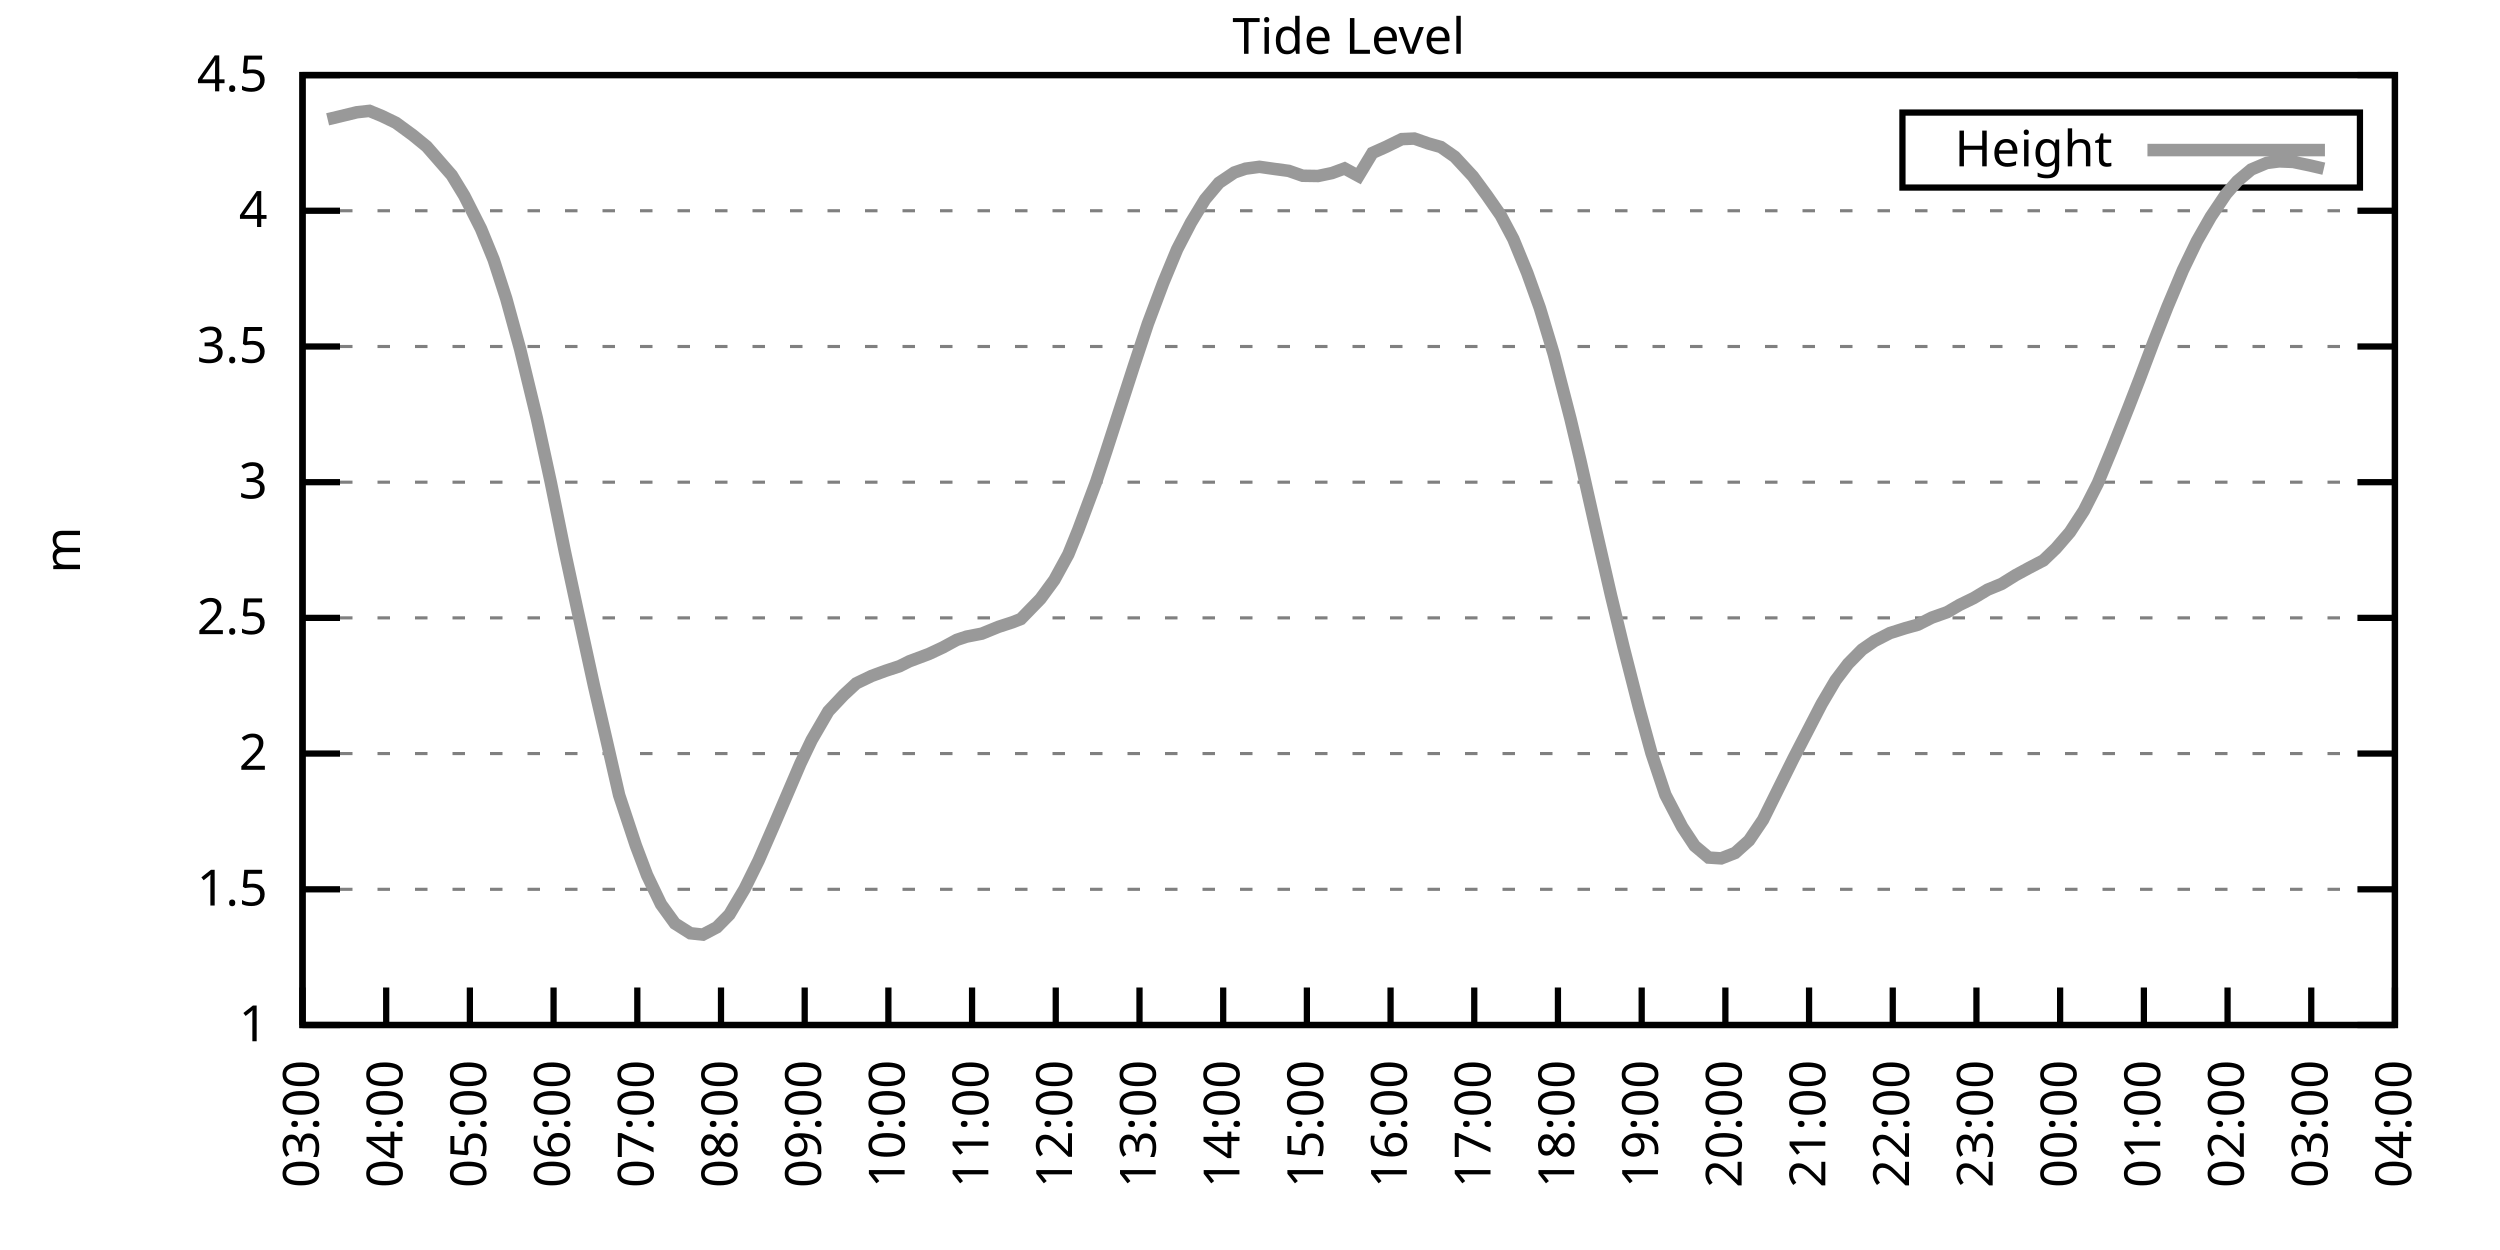
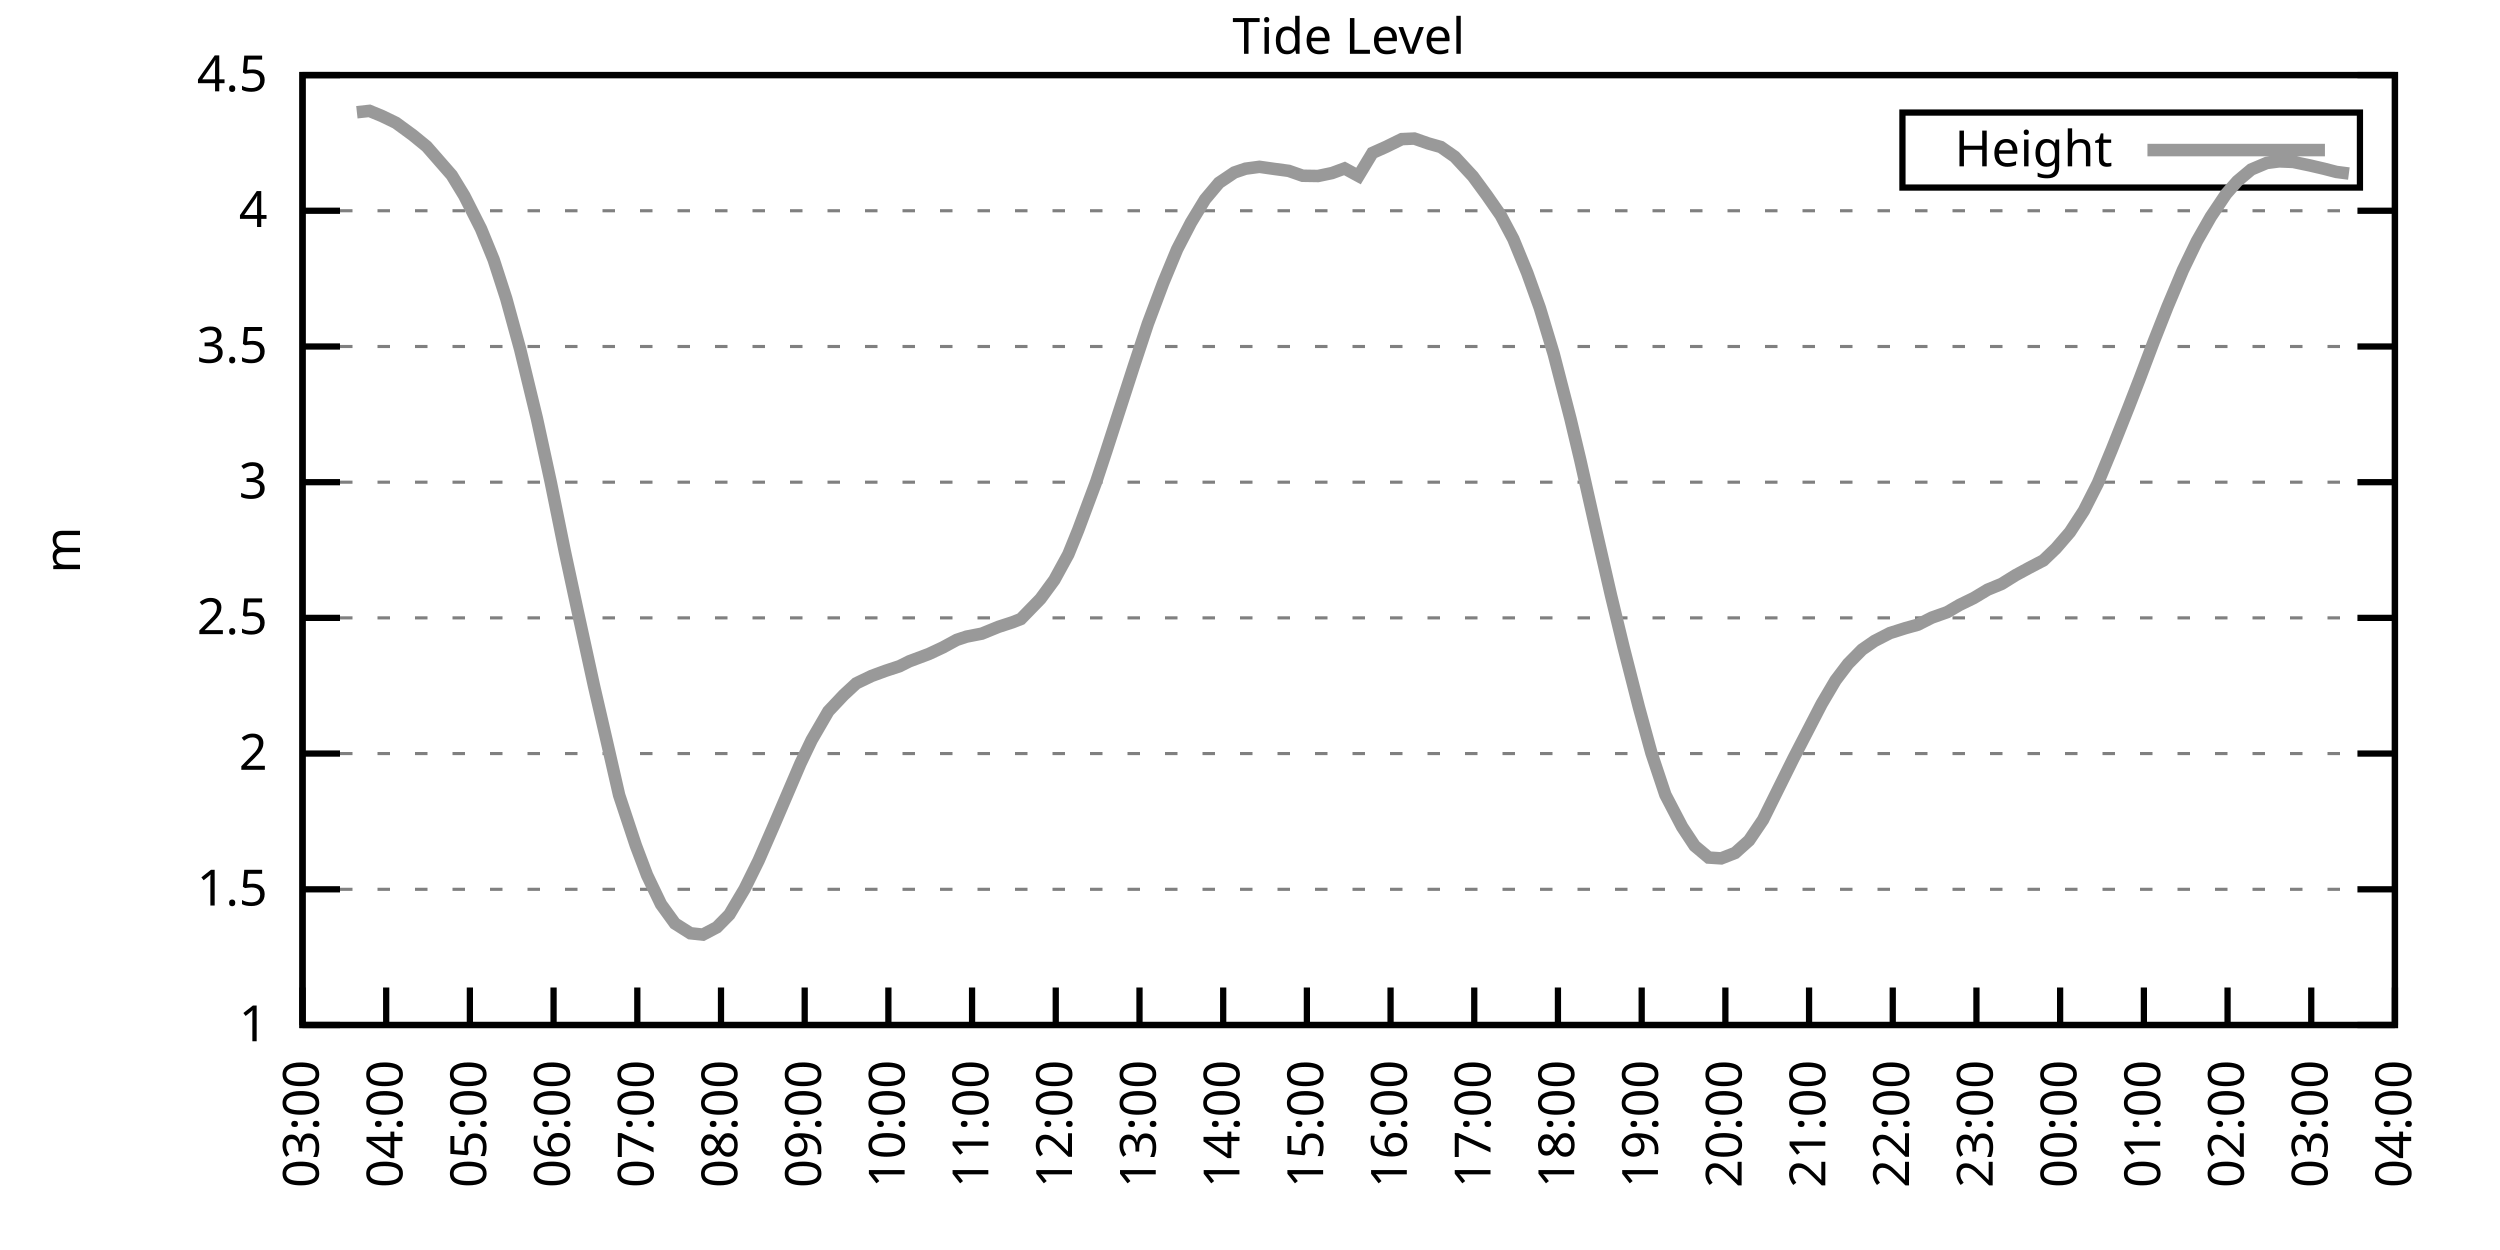
<svg xmlns="http://www.w3.org/2000/svg" xmlns:xlink="http://www.w3.org/1999/xlink" width="400" height="200" viewBox="0 0 400 200">
  <g id="gnuplot_canvas">
    <rect x="0" y="0" width="400" height="200" fill="none" />
    <defs>
      <circle id="gpDot" r="0.5" stroke-width="0.5" stroke="currentColor" />
      <path id="gpPt0" stroke-width="0.333" stroke="currentColor" d="M-1,0 h2 M0,-1 v2" />
      <path id="gpPt1" stroke-width="0.333" stroke="currentColor" d="M-1,-1 L1,1 M1,-1 L-1,1" />
      <path id="gpPt2" stroke-width="0.333" stroke="currentColor" d="M-1,0 L1,0 M0,-1 L0,1 M-1,-1 L1,1 M-1,1 L1,-1" />
      <rect id="gpPt3" stroke-width="0.333" stroke="currentColor" x="-1" y="-1" width="2" height="2" />
      <rect id="gpPt4" stroke-width="0.333" stroke="currentColor" fill="currentColor" x="-1" y="-1" width="2" height="2" />
      <circle id="gpPt5" stroke-width="0.333" stroke="currentColor" cx="0" cy="0" r="1" />
      <use xlink:href="#gpPt5" id="gpPt6" fill="currentColor" stroke="none" />
      <path id="gpPt7" stroke-width="0.333" stroke="currentColor" d="M0,-1.33 L-1.33,0.67 L1.33,0.67 z" />
      <use xlink:href="#gpPt7" id="gpPt8" fill="currentColor" stroke="none" />
      <use xlink:href="#gpPt7" id="gpPt9" stroke="currentColor" transform="rotate(180)" />
      <use xlink:href="#gpPt9" id="gpPt10" fill="currentColor" stroke="none" />
      <use xlink:href="#gpPt3" id="gpPt11" stroke="currentColor" transform="rotate(45)" />
      <use xlink:href="#gpPt11" id="gpPt12" fill="currentColor" stroke="none" />
      <path id="gpPt13" stroke-width="0.333" stroke="currentColor" d="M0,1.330 L1.265,0.411 L0.782,-1.067 L-0.782,-1.076 L-1.265,0.411 z" />
      <use xlink:href="#gpPt13" id="gpPt14" fill="currentColor" stroke="none" />
      <filter id="textbox" filterUnits="objectBoundingBox" x="0" y="0" height="1" width="1">
        <feFlood flood-color="white" flood-opacity="1" result="bgnd" />
        <feComposite in="SourceGraphic" in2="bgnd" operator="atop" />
      </filter>
      <filter id="greybox" filterUnits="objectBoundingBox" x="0" y="0" height="1" width="1">
        <feFlood flood-color="lightgrey" flood-opacity="1" result="grey" />
        <feComposite in="SourceGraphic" in2="grey" operator="atop" />
      </filter>
    </defs>
    <g fill="none" color="white" stroke="currentColor" stroke-width="1.00" stroke-linecap="butt" stroke-linejoin="miter">
</g>
    <g fill="none" color="black" stroke="currentColor" stroke-width="1.00" stroke-linecap="butt" stroke-linejoin="miter">
      <g stroke="none" shape-rendering="crispEdges">
        <polygon fill="rgb(255, 255, 255)" points="48.40,164.00 383.18,164.00 383.18,12.02 48.40,12.02 " />
      </g>
    </g>
    <g fill="none" color="black" stroke="currentColor" stroke-width="1.00" stroke-linecap="butt" stroke-linejoin="miter">
</g>
    <g fill="none" color="black" stroke="black" stroke-width="0.50" stroke-linecap="butt" stroke-linejoin="miter">
</g>
    <g fill="none" color="gray" stroke="currentColor" stroke-width="0.50" stroke-linecap="butt" stroke-linejoin="miter">
      <path stroke="gray" stroke-dasharray="2,4" class="gridline" d="M48.40,164.00 L383.19,164.00  " />
    </g>
    <g fill="none" color="gray" stroke="gray" stroke-width="1.00" stroke-linecap="butt" stroke-linejoin="miter">
</g>
    <g fill="none" color="black" stroke="currentColor" stroke-width="1.00" stroke-linecap="butt" stroke-linejoin="miter">
      <path stroke="black" d="M48.40,164.00 L54.40,164.00 M383.19,164.00 L377.19,164.00  " />
      <g transform="translate(42.80,166.60)" stroke="none" fill="black" font-family="Sans" font-size="8.00" text-anchor="end">
        <text>
          <tspan font-family="Sans"> 1</tspan>
        </text>
      </g>
    </g>
    <g fill="none" color="black" stroke="currentColor" stroke-width="1.00" stroke-linecap="butt" stroke-linejoin="miter">
</g>
    <g fill="none" color="black" stroke="black" stroke-width="0.50" stroke-linecap="butt" stroke-linejoin="miter">
</g>
    <g fill="none" color="gray" stroke="currentColor" stroke-width="0.50" stroke-linecap="butt" stroke-linejoin="miter">
      <path stroke="gray" stroke-dasharray="2,4" class="gridline" d="M48.40,142.29 L383.19,142.29  " />
    </g>
    <g fill="none" color="gray" stroke="gray" stroke-width="1.00" stroke-linecap="butt" stroke-linejoin="miter">
</g>
    <g fill="none" color="black" stroke="currentColor" stroke-width="1.00" stroke-linecap="butt" stroke-linejoin="miter">
      <path stroke="black" d="M48.40,142.29 L54.40,142.29 M383.19,142.29 L377.19,142.29  " />
      <g transform="translate(42.80,144.89)" stroke="none" fill="black" font-family="Sans" font-size="8.00" text-anchor="end">
        <text>
          <tspan font-family="Sans"> 1.5</tspan>
        </text>
      </g>
    </g>
    <g fill="none" color="black" stroke="currentColor" stroke-width="1.00" stroke-linecap="butt" stroke-linejoin="miter">
</g>
    <g fill="none" color="black" stroke="black" stroke-width="0.50" stroke-linecap="butt" stroke-linejoin="miter">
</g>
    <g fill="none" color="gray" stroke="currentColor" stroke-width="0.50" stroke-linecap="butt" stroke-linejoin="miter">
      <path stroke="gray" stroke-dasharray="2,4" class="gridline" d="M48.40,120.57 L383.19,120.57  " />
    </g>
    <g fill="none" color="gray" stroke="gray" stroke-width="1.00" stroke-linecap="butt" stroke-linejoin="miter">
</g>
    <g fill="none" color="black" stroke="currentColor" stroke-width="1.00" stroke-linecap="butt" stroke-linejoin="miter">
      <path stroke="black" d="M48.40,120.57 L54.40,120.57 M383.19,120.57 L377.19,120.57  " />
      <g transform="translate(42.80,123.17)" stroke="none" fill="black" font-family="Sans" font-size="8.00" text-anchor="end">
        <text>
          <tspan font-family="Sans"> 2</tspan>
        </text>
      </g>
    </g>
    <g fill="none" color="black" stroke="currentColor" stroke-width="1.00" stroke-linecap="butt" stroke-linejoin="miter">
</g>
    <g fill="none" color="black" stroke="black" stroke-width="0.50" stroke-linecap="butt" stroke-linejoin="miter">
</g>
    <g fill="none" color="gray" stroke="currentColor" stroke-width="0.50" stroke-linecap="butt" stroke-linejoin="miter">
      <path stroke="gray" stroke-dasharray="2,4" class="gridline" d="M48.40,98.86 L383.19,98.86  " />
    </g>
    <g fill="none" color="gray" stroke="gray" stroke-width="1.00" stroke-linecap="butt" stroke-linejoin="miter">
</g>
    <g fill="none" color="black" stroke="currentColor" stroke-width="1.00" stroke-linecap="butt" stroke-linejoin="miter">
      <path stroke="black" d="M48.40,98.86 L54.40,98.86 M383.19,98.86 L377.19,98.86  " />
      <g transform="translate(42.80,101.46)" stroke="none" fill="black" font-family="Sans" font-size="8.00" text-anchor="end">
        <text>
          <tspan font-family="Sans"> 2.5</tspan>
        </text>
      </g>
    </g>
    <g fill="none" color="black" stroke="currentColor" stroke-width="1.00" stroke-linecap="butt" stroke-linejoin="miter">
</g>
    <g fill="none" color="black" stroke="black" stroke-width="0.50" stroke-linecap="butt" stroke-linejoin="miter">
</g>
    <g fill="none" color="gray" stroke="currentColor" stroke-width="0.50" stroke-linecap="butt" stroke-linejoin="miter">
      <path stroke="gray" stroke-dasharray="2,4" class="gridline" d="M48.40,77.15 L383.19,77.15  " />
    </g>
    <g fill="none" color="gray" stroke="gray" stroke-width="1.00" stroke-linecap="butt" stroke-linejoin="miter">
</g>
    <g fill="none" color="black" stroke="currentColor" stroke-width="1.00" stroke-linecap="butt" stroke-linejoin="miter">
      <path stroke="black" d="M48.40,77.15 L54.40,77.15 M383.19,77.15 L377.19,77.15  " />
      <g transform="translate(42.80,79.75)" stroke="none" fill="black" font-family="Sans" font-size="8.00" text-anchor="end">
        <text>
          <tspan font-family="Sans"> 3</tspan>
        </text>
      </g>
    </g>
    <g fill="none" color="black" stroke="currentColor" stroke-width="1.00" stroke-linecap="butt" stroke-linejoin="miter">
</g>
    <g fill="none" color="black" stroke="black" stroke-width="0.50" stroke-linecap="butt" stroke-linejoin="miter">
</g>
    <g fill="none" color="gray" stroke="currentColor" stroke-width="0.50" stroke-linecap="butt" stroke-linejoin="miter">
      <path stroke="gray" stroke-dasharray="2,4" class="gridline" d="M48.40,55.44 L383.19,55.44  " />
    </g>
    <g fill="none" color="gray" stroke="gray" stroke-width="1.00" stroke-linecap="butt" stroke-linejoin="miter">
</g>
    <g fill="none" color="black" stroke="currentColor" stroke-width="1.00" stroke-linecap="butt" stroke-linejoin="miter">
      <path stroke="black" d="M48.40,55.44 L54.40,55.44 M383.19,55.44 L377.19,55.44  " />
      <g transform="translate(42.80,58.04)" stroke="none" fill="black" font-family="Sans" font-size="8.00" text-anchor="end">
        <text>
          <tspan font-family="Sans"> 3.5</tspan>
        </text>
      </g>
    </g>
    <g fill="none" color="black" stroke="currentColor" stroke-width="1.00" stroke-linecap="butt" stroke-linejoin="miter">
</g>
    <g fill="none" color="black" stroke="black" stroke-width="0.50" stroke-linecap="butt" stroke-linejoin="miter">
</g>
    <g fill="none" color="gray" stroke="currentColor" stroke-width="0.50" stroke-linecap="butt" stroke-linejoin="miter">
      <path stroke="gray" stroke-dasharray="2,4" class="gridline" d="M48.40,33.72 L383.19,33.72  " />
    </g>
    <g fill="none" color="gray" stroke="gray" stroke-width="1.00" stroke-linecap="butt" stroke-linejoin="miter">
</g>
    <g fill="none" color="black" stroke="currentColor" stroke-width="1.00" stroke-linecap="butt" stroke-linejoin="miter">
      <path stroke="black" d="M48.40,33.72 L54.40,33.72 M383.19,33.72 L377.19,33.72  " />
      <g transform="translate(42.80,36.32)" stroke="none" fill="black" font-family="Sans" font-size="8.00" text-anchor="end">
        <text>
          <tspan font-family="Sans"> 4</tspan>
        </text>
      </g>
    </g>
    <g fill="none" color="black" stroke="currentColor" stroke-width="1.00" stroke-linecap="butt" stroke-linejoin="miter">
</g>
    <g fill="none" color="black" stroke="black" stroke-width="0.50" stroke-linecap="butt" stroke-linejoin="miter">
</g>
    <g fill="none" color="gray" stroke="currentColor" stroke-width="0.50" stroke-linecap="butt" stroke-linejoin="miter">
      <path stroke="gray" stroke-dasharray="2,4" class="gridline" d="M48.40,12.01 L383.19,12.01  " />
    </g>
    <g fill="none" color="gray" stroke="gray" stroke-width="1.00" stroke-linecap="butt" stroke-linejoin="miter">
</g>
    <g fill="none" color="black" stroke="currentColor" stroke-width="1.00" stroke-linecap="butt" stroke-linejoin="miter">
      <path stroke="black" d="M48.40,12.01 L54.40,12.01 M383.19,12.01 L377.19,12.01  " />
      <g transform="translate(42.80,14.61)" stroke="none" fill="black" font-family="Sans" font-size="8.00" text-anchor="end">
        <text>
          <tspan font-family="Sans"> 4.5</tspan>
        </text>
      </g>
    </g>
    <g fill="none" color="black" stroke="currentColor" stroke-width="1.00" stroke-linecap="butt" stroke-linejoin="miter">
      <path stroke="black" d="M48.40,164.00 L48.40,158.00  " />
      <g transform="translate(51.00,169.60) rotate(270.00)" stroke="none" fill="black" font-family="Sans" font-size="8.00" text-anchor="end">
        <text>
          <tspan font-family="Sans">03:00</tspan>
        </text>
      </g>
    </g>
    <g fill="none" color="black" stroke="currentColor" stroke-width="1.00" stroke-linecap="butt" stroke-linejoin="miter">
      <path stroke="black" d="M61.79,164.00 L61.79,158.00  " />
      <g transform="translate(64.39,169.60) rotate(270.00)" stroke="none" fill="black" font-family="Sans" font-size="8.00" text-anchor="end">
        <text>
          <tspan font-family="Sans">04:00</tspan>
        </text>
      </g>
    </g>
    <g fill="none" color="black" stroke="currentColor" stroke-width="1.00" stroke-linecap="butt" stroke-linejoin="miter">
      <path stroke="black" d="M75.18,164.00 L75.18,158.00  " />
      <g transform="translate(77.78,169.60) rotate(270.00)" stroke="none" fill="black" font-family="Sans" font-size="8.00" text-anchor="end">
        <text>
          <tspan font-family="Sans">05:00</tspan>
        </text>
      </g>
    </g>
    <g fill="none" color="black" stroke="currentColor" stroke-width="1.00" stroke-linecap="butt" stroke-linejoin="miter">
      <path stroke="black" d="M88.57,164.00 L88.57,158.00  " />
      <g transform="translate(91.17,169.60) rotate(270.00)" stroke="none" fill="black" font-family="Sans" font-size="8.00" text-anchor="end">
        <text>
          <tspan font-family="Sans">06:00</tspan>
        </text>
      </g>
    </g>
    <g fill="none" color="black" stroke="currentColor" stroke-width="1.00" stroke-linecap="butt" stroke-linejoin="miter">
      <path stroke="black" d="M101.97,164.00 L101.97,158.00  " />
      <g transform="translate(104.57,169.60) rotate(270.00)" stroke="none" fill="black" font-family="Sans" font-size="8.00" text-anchor="end">
        <text>
          <tspan font-family="Sans">07:00</tspan>
        </text>
      </g>
    </g>
    <g fill="none" color="black" stroke="currentColor" stroke-width="1.00" stroke-linecap="butt" stroke-linejoin="miter">
      <path stroke="black" d="M115.36,164.00 L115.36,158.00  " />
      <g transform="translate(117.96,169.60) rotate(270.00)" stroke="none" fill="black" font-family="Sans" font-size="8.00" text-anchor="end">
        <text>
          <tspan font-family="Sans">08:00</tspan>
        </text>
      </g>
    </g>
    <g fill="none" color="black" stroke="currentColor" stroke-width="1.00" stroke-linecap="butt" stroke-linejoin="miter">
      <path stroke="black" d="M128.75,164.00 L128.75,158.00  " />
      <g transform="translate(131.35,169.60) rotate(270.00)" stroke="none" fill="black" font-family="Sans" font-size="8.00" text-anchor="end">
        <text>
          <tspan font-family="Sans">09:00</tspan>
        </text>
      </g>
    </g>
    <g fill="none" color="black" stroke="currentColor" stroke-width="1.00" stroke-linecap="butt" stroke-linejoin="miter">
      <path stroke="black" d="M142.14,164.00 L142.14,158.00  " />
      <g transform="translate(144.74,169.60) rotate(270.00)" stroke="none" fill="black" font-family="Sans" font-size="8.00" text-anchor="end">
        <text>
          <tspan font-family="Sans">10:00</tspan>
        </text>
      </g>
    </g>
    <g fill="none" color="black" stroke="currentColor" stroke-width="1.00" stroke-linecap="butt" stroke-linejoin="miter">
      <path stroke="black" d="M155.53,164.00 L155.53,158.00  " />
      <g transform="translate(158.13,169.60) rotate(270.00)" stroke="none" fill="black" font-family="Sans" font-size="8.00" text-anchor="end">
        <text>
          <tspan font-family="Sans">11:00</tspan>
        </text>
      </g>
    </g>
    <g fill="none" color="black" stroke="currentColor" stroke-width="1.00" stroke-linecap="butt" stroke-linejoin="miter">
      <path stroke="black" d="M168.92,164.00 L168.92,158.00  " />
      <g transform="translate(171.52,169.60) rotate(270.00)" stroke="none" fill="black" font-family="Sans" font-size="8.00" text-anchor="end">
        <text>
          <tspan font-family="Sans">12:00</tspan>
        </text>
      </g>
    </g>
    <g fill="none" color="black" stroke="currentColor" stroke-width="1.00" stroke-linecap="butt" stroke-linejoin="miter">
      <path stroke="black" d="M182.32,164.00 L182.32,158.00  " />
      <g transform="translate(184.92,169.60) rotate(270.00)" stroke="none" fill="black" font-family="Sans" font-size="8.00" text-anchor="end">
        <text>
          <tspan font-family="Sans">13:00</tspan>
        </text>
      </g>
    </g>
    <g fill="none" color="black" stroke="currentColor" stroke-width="1.00" stroke-linecap="butt" stroke-linejoin="miter">
      <path stroke="black" d="M195.71,164.00 L195.71,158.00  " />
      <g transform="translate(198.31,169.60) rotate(270.00)" stroke="none" fill="black" font-family="Sans" font-size="8.00" text-anchor="end">
        <text>
          <tspan font-family="Sans">14:00</tspan>
        </text>
      </g>
    </g>
    <g fill="none" color="black" stroke="currentColor" stroke-width="1.00" stroke-linecap="butt" stroke-linejoin="miter">
      <path stroke="black" d="M209.10,164.00 L209.10,158.00  " />
      <g transform="translate(211.70,169.60) rotate(270.00)" stroke="none" fill="black" font-family="Sans" font-size="8.00" text-anchor="end">
        <text>
          <tspan font-family="Sans">15:00</tspan>
        </text>
      </g>
    </g>
    <g fill="none" color="black" stroke="currentColor" stroke-width="1.00" stroke-linecap="butt" stroke-linejoin="miter">
      <path stroke="black" d="M222.49,164.00 L222.49,158.00  " />
      <g transform="translate(225.09,169.60) rotate(270.00)" stroke="none" fill="black" font-family="Sans" font-size="8.00" text-anchor="end">
        <text>
          <tspan font-family="Sans">16:00</tspan>
        </text>
      </g>
    </g>
    <g fill="none" color="black" stroke="currentColor" stroke-width="1.00" stroke-linecap="butt" stroke-linejoin="miter">
      <path stroke="black" d="M235.88,164.00 L235.88,158.00  " />
      <g transform="translate(238.48,169.60) rotate(270.00)" stroke="none" fill="black" font-family="Sans" font-size="8.00" text-anchor="end">
        <text>
          <tspan font-family="Sans">17:00</tspan>
        </text>
      </g>
    </g>
    <g fill="none" color="black" stroke="currentColor" stroke-width="1.00" stroke-linecap="butt" stroke-linejoin="miter">
      <path stroke="black" d="M249.27,164.00 L249.27,158.00  " />
      <g transform="translate(251.87,169.60) rotate(270.00)" stroke="none" fill="black" font-family="Sans" font-size="8.00" text-anchor="end">
        <text>
          <tspan font-family="Sans">18:00</tspan>
        </text>
      </g>
    </g>
    <g fill="none" color="black" stroke="currentColor" stroke-width="1.00" stroke-linecap="butt" stroke-linejoin="miter">
      <path stroke="black" d="M262.67,164.00 L262.67,158.00  " />
      <g transform="translate(265.27,169.60) rotate(270.00)" stroke="none" fill="black" font-family="Sans" font-size="8.00" text-anchor="end">
        <text>
          <tspan font-family="Sans">19:00</tspan>
        </text>
      </g>
    </g>
    <g fill="none" color="black" stroke="currentColor" stroke-width="1.00" stroke-linecap="butt" stroke-linejoin="miter">
      <path stroke="black" d="M276.06,164.00 L276.06,158.00  " />
      <g transform="translate(278.66,169.60) rotate(270.00)" stroke="none" fill="black" font-family="Sans" font-size="8.00" text-anchor="end">
        <text>
          <tspan font-family="Sans">20:00</tspan>
        </text>
      </g>
    </g>
    <g fill="none" color="black" stroke="currentColor" stroke-width="1.00" stroke-linecap="butt" stroke-linejoin="miter">
      <path stroke="black" d="M289.45,164.00 L289.45,158.00  " />
      <g transform="translate(292.05,169.60) rotate(270.00)" stroke="none" fill="black" font-family="Sans" font-size="8.00" text-anchor="end">
        <text>
          <tspan font-family="Sans">21:00</tspan>
        </text>
      </g>
    </g>
    <g fill="none" color="black" stroke="currentColor" stroke-width="1.00" stroke-linecap="butt" stroke-linejoin="miter">
      <path stroke="black" d="M302.84,164.00 L302.84,158.00  " />
      <g transform="translate(305.44,169.60) rotate(270.00)" stroke="none" fill="black" font-family="Sans" font-size="8.00" text-anchor="end">
        <text>
          <tspan font-family="Sans">22:00</tspan>
        </text>
      </g>
    </g>
    <g fill="none" color="black" stroke="currentColor" stroke-width="1.00" stroke-linecap="butt" stroke-linejoin="miter">
      <path stroke="black" d="M316.23,164.00 L316.23,158.00  " />
      <g transform="translate(318.83,169.60) rotate(270.00)" stroke="none" fill="black" font-family="Sans" font-size="8.00" text-anchor="end">
        <text>
          <tspan font-family="Sans">23:00</tspan>
        </text>
      </g>
    </g>
    <g fill="none" color="black" stroke="currentColor" stroke-width="1.00" stroke-linecap="butt" stroke-linejoin="miter">
      <path stroke="black" d="M329.62,164.00 L329.62,158.00  " />
      <g transform="translate(332.22,169.60) rotate(270.00)" stroke="none" fill="black" font-family="Sans" font-size="8.00" text-anchor="end">
        <text>
          <tspan font-family="Sans">00:00</tspan>
        </text>
      </g>
    </g>
    <g fill="none" color="black" stroke="currentColor" stroke-width="1.00" stroke-linecap="butt" stroke-linejoin="miter">
      <path stroke="black" d="M343.02,164.00 L343.02,158.00  " />
      <g transform="translate(345.62,169.60) rotate(270.00)" stroke="none" fill="black" font-family="Sans" font-size="8.00" text-anchor="end">
        <text>
          <tspan font-family="Sans">01:00</tspan>
        </text>
      </g>
    </g>
    <g fill="none" color="black" stroke="currentColor" stroke-width="1.00" stroke-linecap="butt" stroke-linejoin="miter">
      <path stroke="black" d="M356.41,164.00 L356.41,158.00  " />
      <g transform="translate(359.01,169.60) rotate(270.00)" stroke="none" fill="black" font-family="Sans" font-size="8.00" text-anchor="end">
        <text>
          <tspan font-family="Sans">02:00</tspan>
        </text>
      </g>
    </g>
    <g fill="none" color="black" stroke="currentColor" stroke-width="1.00" stroke-linecap="butt" stroke-linejoin="miter">
      <path stroke="black" d="M369.80,164.00 L369.80,158.00  " />
      <g transform="translate(372.40,169.60) rotate(270.00)" stroke="none" fill="black" font-family="Sans" font-size="8.00" text-anchor="end">
        <text>
          <tspan font-family="Sans">03:00</tspan>
        </text>
      </g>
    </g>
    <g fill="none" color="black" stroke="currentColor" stroke-width="1.00" stroke-linecap="butt" stroke-linejoin="miter">
      <path stroke="black" d="M383.19,164.00 L383.19,158.00  " />
      <g transform="translate(385.79,169.60) rotate(270.00)" stroke="none" fill="black" font-family="Sans" font-size="8.00" text-anchor="end">
        <text>
          <tspan font-family="Sans">04:00</tspan>
        </text>
      </g>
    </g>
    <g fill="none" color="black" stroke="currentColor" stroke-width="1.00" stroke-linecap="butt" stroke-linejoin="miter">
</g>
    <g fill="none" color="black" stroke="currentColor" stroke-width="1.00" stroke-linecap="butt" stroke-linejoin="miter">
      <path stroke="black" d="M48.40,12.01 L48.40,164.00 L383.19,164.00 L383.19,12.01 L48.40,12.01 Z  " />
    </g>
    <g fill="none" color="black" stroke="currentColor" stroke-width="1.00" stroke-linecap="butt" stroke-linejoin="miter">
</g>
    <g fill="none" color="black" stroke="currentColor" stroke-width="1.00" stroke-linecap="butt" stroke-linejoin="miter">
      <path stroke="black" d="M304.39,30.01 L304.39,18.01 L377.59,18.01 L377.59,30.01 L304.39,30.01 Z  " />
    </g>
    <g id="Tide_level_plot_1">
      <g fill="none" color="white" stroke="black" stroke-width="2.00" stroke-linecap="butt" stroke-linejoin="miter">
</g>
      <g fill="none" color="black" stroke="currentColor" stroke-width="2.00" stroke-linecap="butt" stroke-linejoin="miter">
        <g transform="translate(337.99,26.61)" stroke="none" fill="black" font-family="Sans" font-size="8.00" text-anchor="end">
          <text>
            <tspan font-family="Sans">Height</tspan>
          </text>
        </g>
      </g>
      <g fill="none" color="black" stroke="currentColor" stroke-width="2.00" stroke-linecap="butt" stroke-linejoin="miter">
-         <path stroke="rgb(153, 153, 153)" d="M343.59,24.01 L371.99,24.01 M52.42,19.09 L54.43,18.61 L57.10,17.96 L59.11,17.74 L61.12,18.57 L63.35,19.65   L66.03,21.61 L68.26,23.43 L70.27,25.73 L72.28,28.03 L74.29,31.33 L76.97,36.63 L78.98,41.54 L80.99,47.75   L83.22,55.87 L85.90,66.94 L88.13,77.19 L90.36,88.18 L92.37,97.52 L95.05,109.80 L97.06,118.49 L99.06,127.22   L101.74,135.30 L103.53,140.03 L105.76,144.68 L107.99,147.76 L110.45,149.32 L112.46,149.54 L114.69,148.37 L116.70,146.33   L119.15,142.20 L121.38,137.68 L123.84,132.04 L125.85,127.35 L128.08,122.14 L129.87,118.40 L132.54,113.80 L135.00,111.19   L137.01,109.33 L139.46,108.15 L141.69,107.33 L143.93,106.59 L145.49,105.81 L148.61,104.64 L150.85,103.59 L153.08,102.38   L154.64,101.86 L157.10,101.38 L159.77,100.29 L162.01,99.56 L163.34,99.04 L166.47,95.82 L168.70,92.78 L170.93,88.70   L172.50,84.83 L175.40,77.06 L176.96,72.33 L179.41,64.77 L181.42,58.56 L183.66,51.79 L186.11,45.27 L188.34,39.89   L190.57,35.59 L192.81,31.90 L195.04,29.25 L197.49,27.60 L199.28,26.99 L201.51,26.69 L203.97,27.04 L206.20,27.34   L208.43,28.12 L210.88,28.16 L213.12,27.69 L215.13,26.95 L217.36,28.16 L219.59,24.47 L221.82,23.47 L224.28,22.26   L226.29,22.17 L228.52,22.95 L230.53,23.52 L232.76,25.08 L235.66,28.21 L237.89,31.25 L240.12,34.46 L242.13,38.24   L244.36,43.67 L246.37,49.27 L248.60,56.65 L251.28,67.03 L252.85,73.63 L255.52,85.49 L257.76,95.26 L259.76,103.51   L262.22,113.15 L264.23,120.49 L266.46,127.17 L269.14,132.30 L271.15,135.34 L273.38,137.21 L275.39,137.34 L277.62,136.47   L279.85,134.47 L282.08,131.17 L284.32,126.65 L286.99,121.27 L291.46,112.63 L293.69,108.85 L295.70,106.20 L297.93,103.94   L299.94,102.55 L302.39,101.29 L304.85,100.51 L306.86,99.95 L309.09,98.82 L311.54,97.95 L313.55,96.78 L315.79,95.69   L318.02,94.35 L320.25,93.43 L322.48,92.04 L324.71,90.83 L326.95,89.66 L328.95,87.74 L331.19,85.14 L333.42,81.71   L335.65,77.32 L337.88,71.94 L340.56,65.21 L342.35,60.60 L344.58,54.70 L346.81,49.05 L349.26,43.23 L351.50,38.59   L353.73,34.68 L356.18,31.03 L357.97,28.99 L360.20,27.12 L362.66,26.08 L364.66,25.82 L366.90,25.91 L369.58,26.47   L371.81,26.99  " />
+         <path stroke="rgb(153, 153, 153)" d="M343.59,24.01 L371.99,24.01 M57.10,17.96 L59.11,17.74 L61.12,18.57 L63.35,19.65 L66.03,21.61 L68.26,23.43   L70.27,25.73 L72.28,28.03 L74.29,31.33 L76.97,36.63 L78.98,41.54 L80.99,47.75 L83.22,55.87 L85.90,66.94   L88.13,77.19 L90.36,88.18 L92.37,97.52 L95.05,109.80 L97.06,118.49 L99.06,127.22 L101.74,135.30 L103.53,140.03   L105.76,144.68 L107.99,147.76 L110.45,149.32 L112.46,149.54 L114.69,148.37 L116.70,146.33 L119.15,142.20 L121.38,137.68   L123.84,132.04 L125.85,127.35 L128.08,122.14 L129.87,118.40 L132.54,113.80 L135.00,111.19 L137.01,109.33 L139.46,108.15   L141.69,107.33 L143.93,106.59 L145.49,105.81 L148.61,104.64 L150.85,103.59 L153.08,102.38 L154.64,101.86 L157.10,101.38   L159.77,100.29 L162.01,99.56 L163.34,99.04 L166.47,95.82 L168.70,92.78 L170.93,88.70 L172.50,84.83 L175.40,77.06   L176.96,72.33 L179.41,64.77 L181.42,58.56 L183.66,51.79 L186.11,45.27 L188.34,39.89 L190.57,35.59 L192.81,31.90   L195.04,29.25 L197.49,27.60 L199.28,26.99 L201.51,26.69 L203.97,27.04 L206.20,27.34 L208.43,28.12 L210.88,28.16   L213.12,27.69 L215.13,26.95 L217.36,28.16 L219.59,24.47 L221.82,23.47 L224.28,22.26 L226.29,22.17 L228.52,22.95   L230.53,23.52 L232.76,25.08 L235.66,28.21 L237.89,31.25 L240.12,34.46 L242.13,38.24 L244.36,43.67 L246.37,49.27   L248.60,56.65 L251.28,67.03 L252.85,73.63 L255.52,85.49 L257.76,95.26 L259.76,103.51 L262.22,113.15 L264.23,120.49   L266.46,127.17 L269.14,132.30 L271.15,135.34 L273.38,137.21 L275.39,137.34 L277.62,136.47 L279.85,134.47 L282.08,131.17   L284.32,126.65 L286.99,121.27 L291.46,112.63 L293.69,108.85 L295.70,106.20 L297.93,103.94 L299.94,102.55 L302.39,101.29   L304.85,100.51 L306.86,99.95 L309.09,98.82 L311.54,97.95 L313.55,96.78 L315.79,95.69 L318.02,94.35 L320.25,93.43   L322.48,92.04 L324.71,90.83 L326.95,89.66 L328.95,87.74 L331.19,85.14 L333.42,81.71 L335.65,77.32 L337.88,71.94   L340.56,65.21 L342.35,60.60 L344.58,54.70 L346.81,49.05 L349.26,43.23 L351.50,38.59 L353.73,34.68 L356.18,31.03   L357.97,28.99 L360.20,27.12 L362.66,26.08 L364.66,25.82 L366.90,25.91 L369.58,26.47 L371.81,26.99 L373.82,27.51   L375.82,27.77  " />
      </g>
    </g>
    <g fill="none" color="black" stroke="currentColor" stroke-width="2.00" stroke-linecap="butt" stroke-linejoin="miter">
</g>
    <g fill="none" color="black" stroke="black" stroke-width="1.00" stroke-linecap="butt" stroke-linejoin="miter">
</g>
    <g fill="none" color="black" stroke="currentColor" stroke-width="1.00" stroke-linecap="butt" stroke-linejoin="miter">
      <path stroke="black" d="M48.40,12.01 L48.40,164.00 L383.19,164.00 L383.19,12.01 L48.40,12.01 Z  " />
      <g transform="translate(12.80,88.01) rotate(270.00)" stroke="none" fill="black" font-family="Sans" font-size="8.00" text-anchor="middle">
        <text>
          <tspan font-family="Sans">m</tspan>
        </text>
      </g>
    </g>
    <g fill="none" color="black" stroke="currentColor" stroke-width="1.00" stroke-linecap="butt" stroke-linejoin="miter">
</g>
    <g fill="none" color="black" stroke="currentColor" stroke-width="1.00" stroke-linecap="butt" stroke-linejoin="miter">
      <g transform="translate(215.79,8.61)" stroke="none" fill="black" font-family="Sans" font-size="8.00" text-anchor="middle">
        <text>
          <tspan font-family="Sans">Tide Level</tspan>
        </text>
      </g>
    </g>
    <g fill="none" color="black" stroke="currentColor" stroke-width="1.00" stroke-linecap="butt" stroke-linejoin="miter">
</g>
  </g>
</svg>
